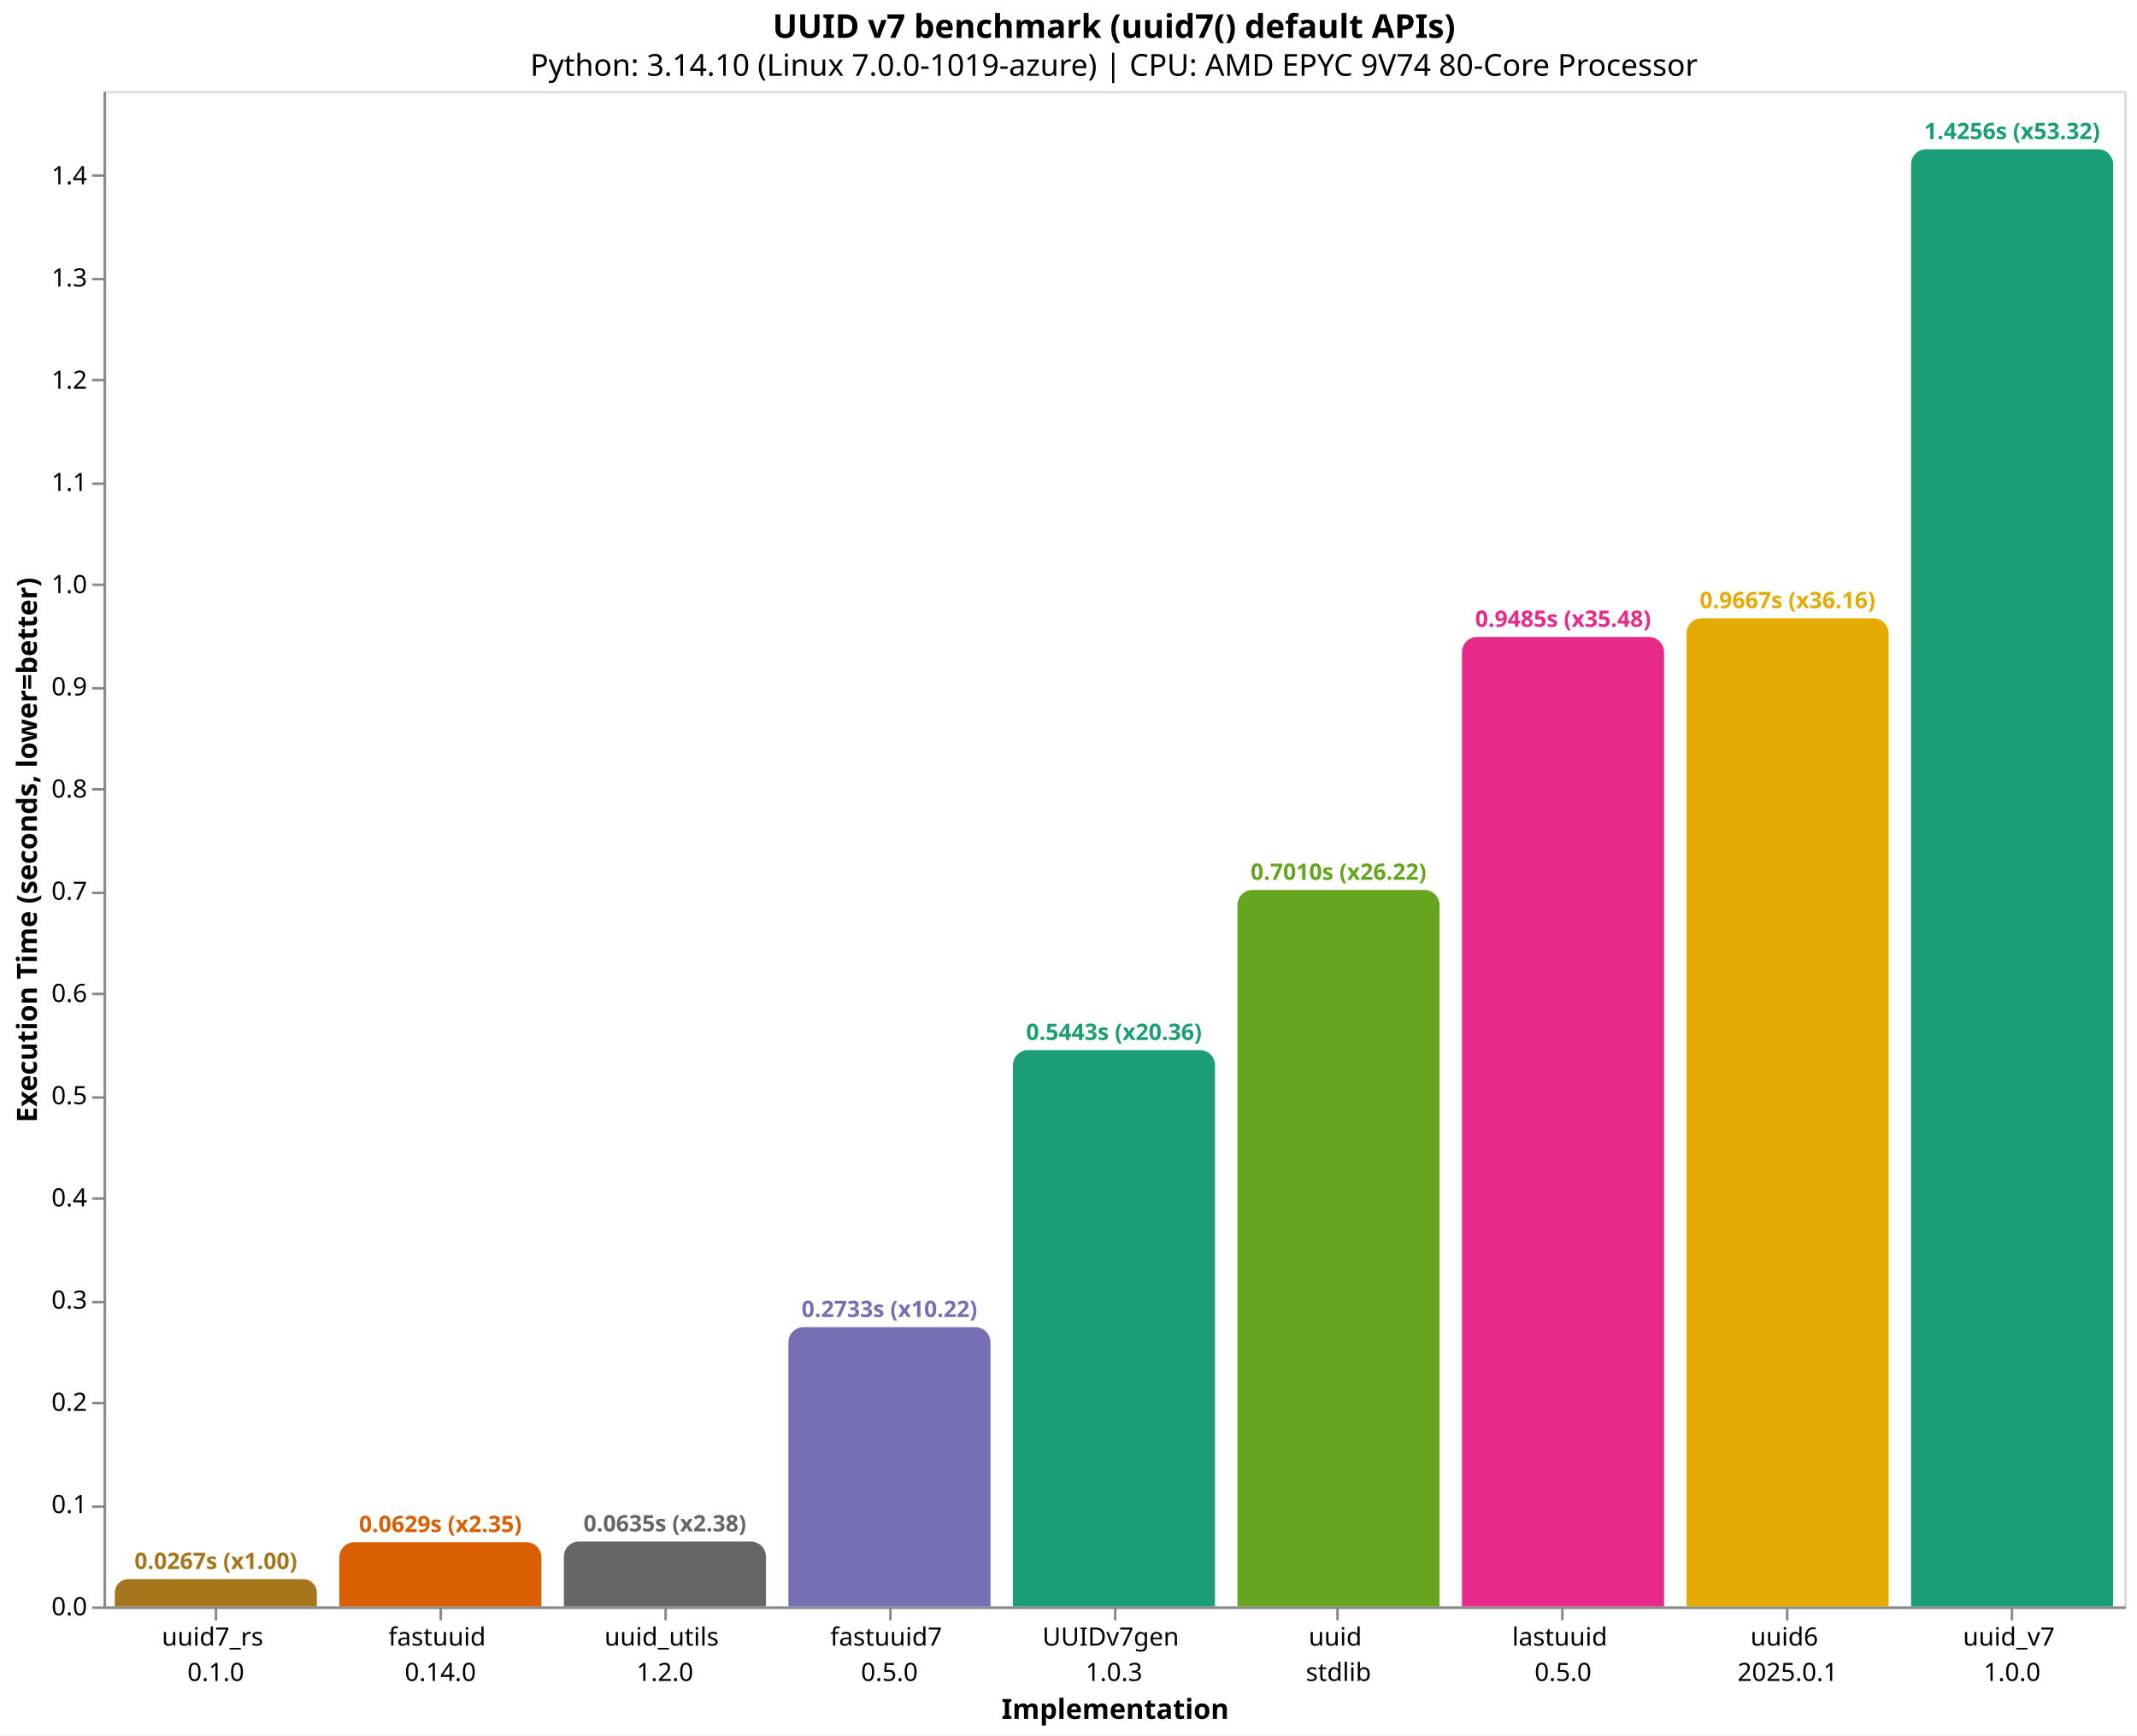
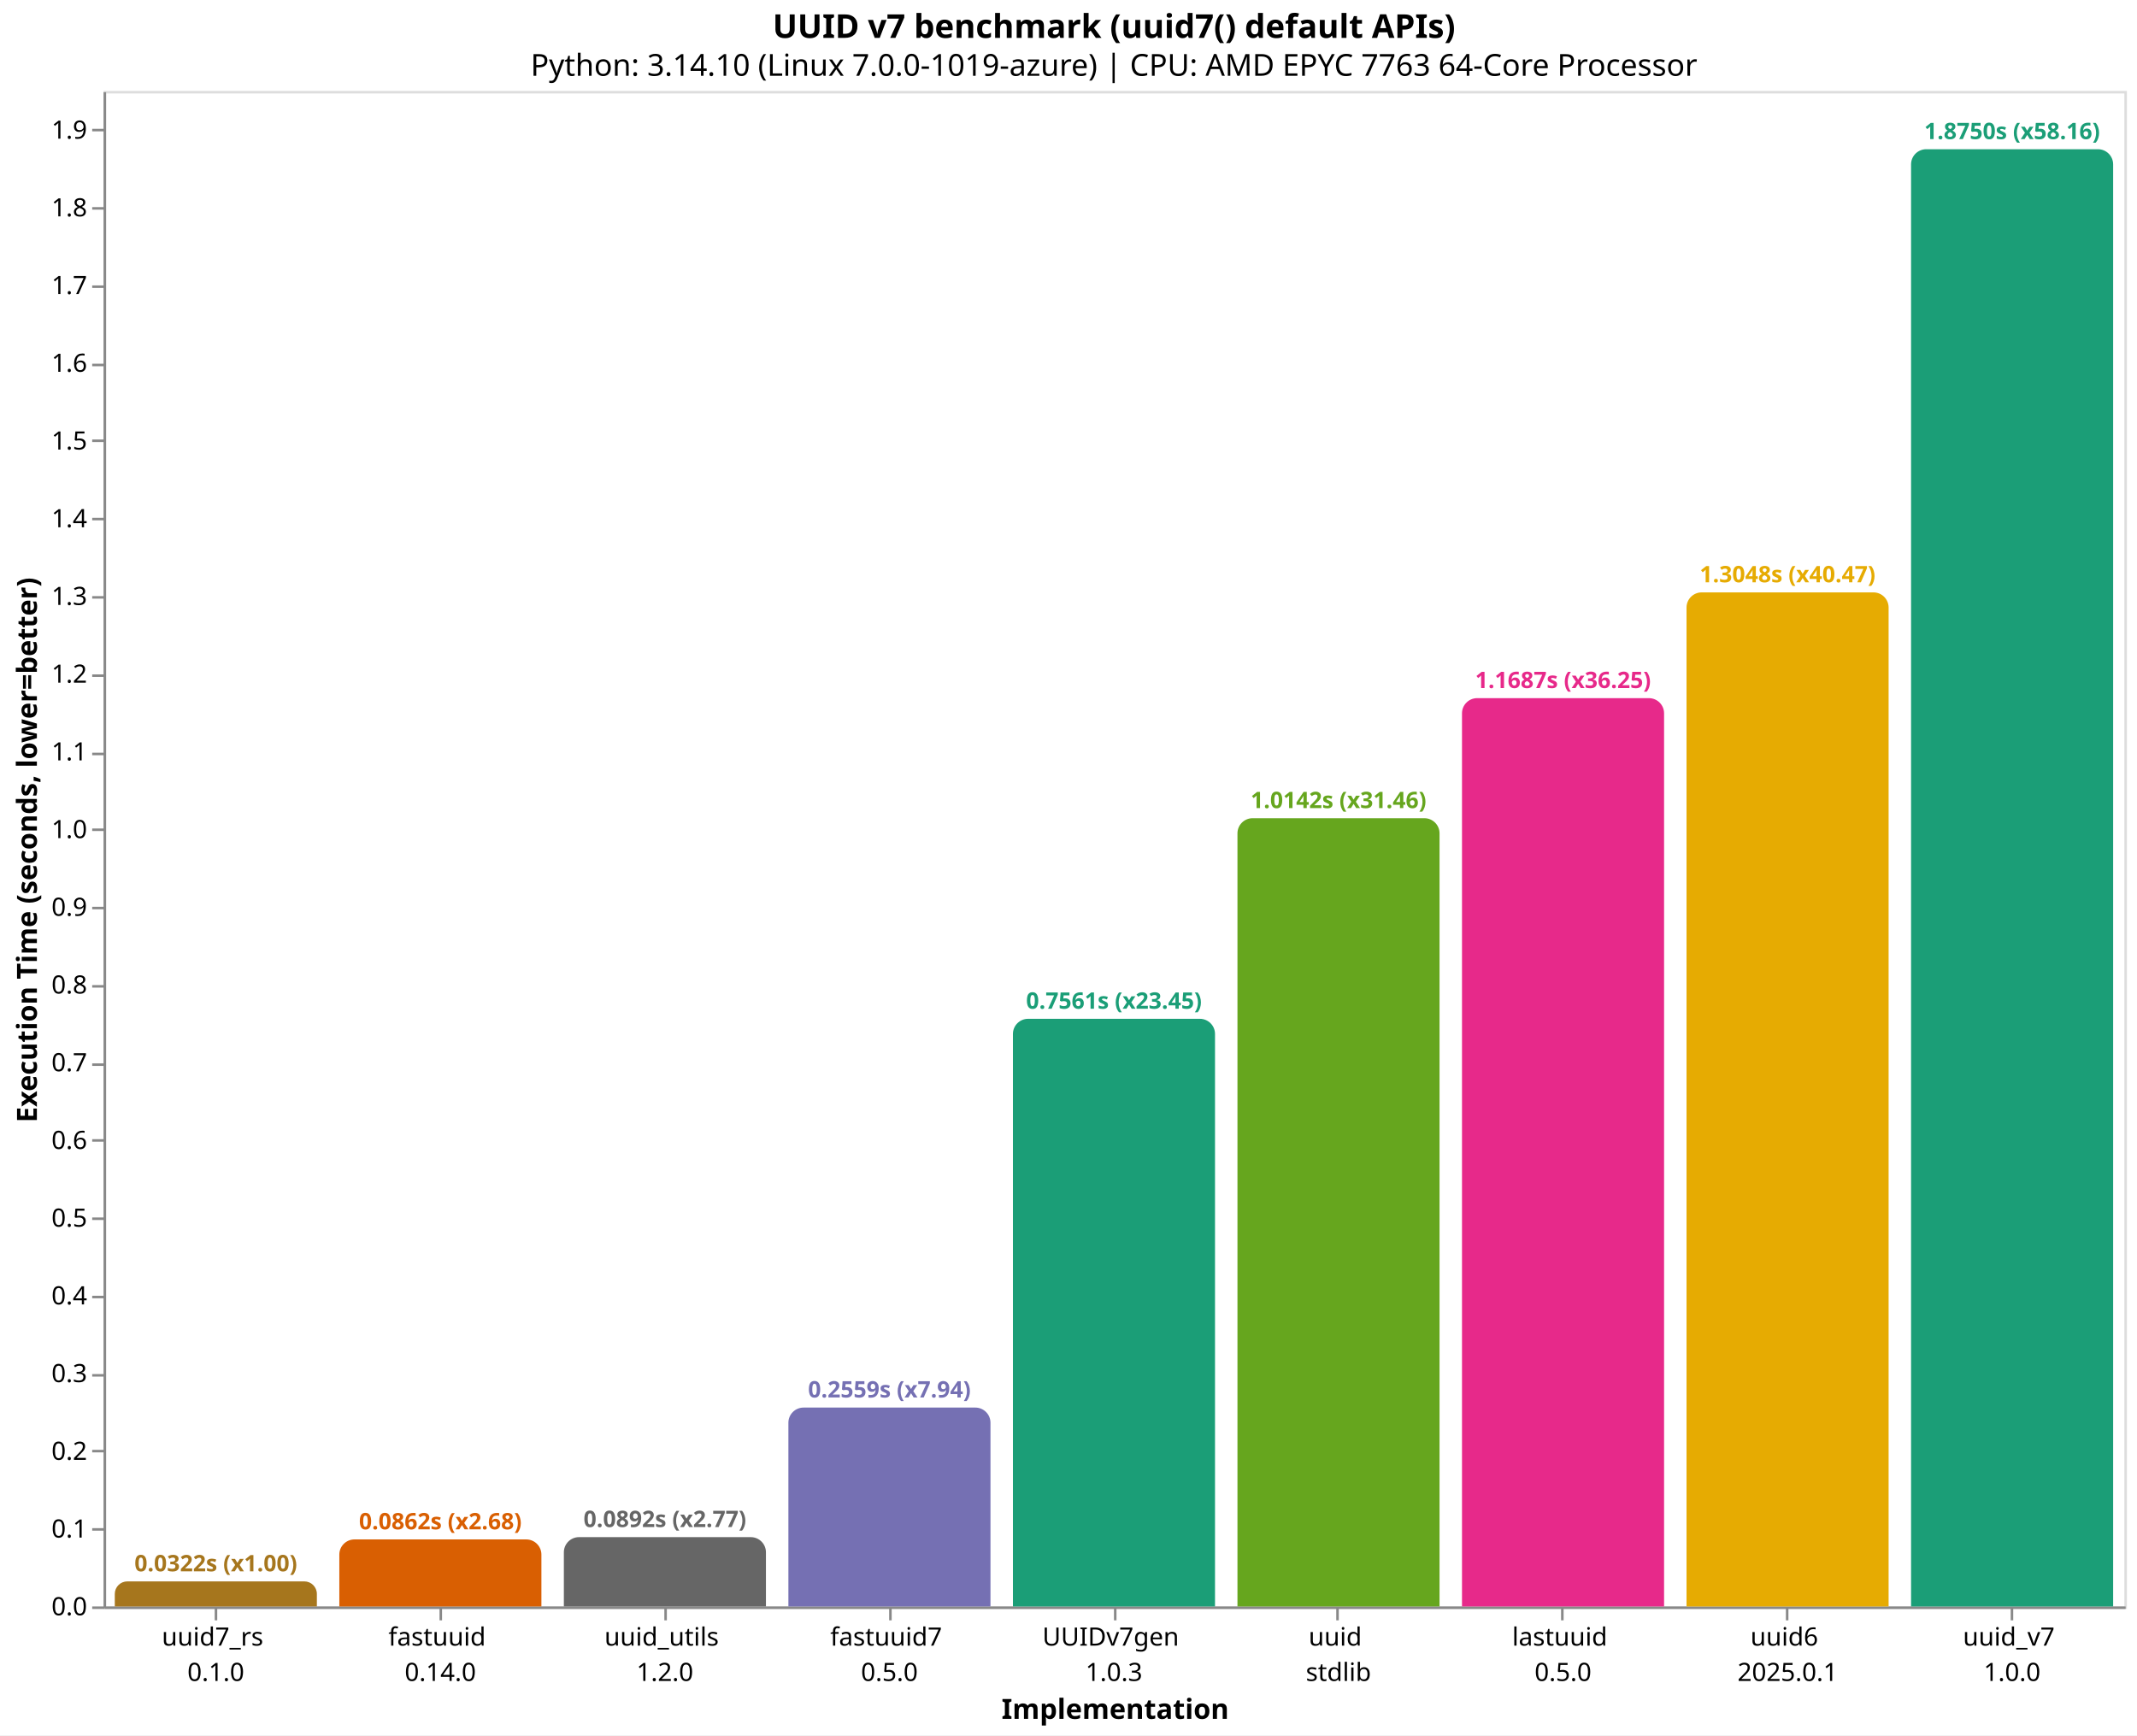
<svg xmlns="http://www.w3.org/2000/svg" version="1.1" class="marks" width="846" height="687" viewBox="0 0 846 687">
  <rect width="846" height="687" fill="white" />
  <g fill="none" stroke-miterlimit="10" transform="translate(41,36)">
    <g class="mark-group role-frame root" role="graphics-object" aria-roledescription="group mark container">
      <g transform="translate(0,0)">
        <path class="background" aria-hidden="true" d="M0.5,0.5h800v600h-800Z" stroke="#ddd" />
        <g>
          <g class="mark-group role-axis" role="graphics-symbol" aria-roledescription="axis" aria-label="X-axis titled 'Implementation' for a discrete scale with 9 values: uuid7_rs&#10;0.1.0, fastuuid&#10;0.14.0, uuid_utils&#10;1.2.0, fastuuid7&#10;0.5.0, UUIDv7gen&#10;1.0.3, ending with uuid_v7&#10;1.0.0">
            <g transform="translate(0.5,600.5)">
              <path class="background" aria-hidden="true" d="M0,0h0v0h0Z" pointer-events="none" />
              <g>
                <g class="mark-rule role-axis-tick" pointer-events="none">
                  <line transform="translate(44,0)" x2="0" y2="5" stroke="#888" stroke-width="1" opacity="1" />
                  <line transform="translate(133,0)" x2="0" y2="5" stroke="#888" stroke-width="1" opacity="1" />
                  <line transform="translate(222,0)" x2="0" y2="5" stroke="#888" stroke-width="1" opacity="1" />
                  <line transform="translate(311,0)" x2="0" y2="5" stroke="#888" stroke-width="1" opacity="1" />
                  <line transform="translate(400,0)" x2="0" y2="5" stroke="#888" stroke-width="1" opacity="1" />
                  <line transform="translate(488,0)" x2="0" y2="5" stroke="#888" stroke-width="1" opacity="1" />
                  <line transform="translate(577,0)" x2="0" y2="5" stroke="#888" stroke-width="1" opacity="1" />
                  <line transform="translate(666,0)" x2="0" y2="5" stroke="#888" stroke-width="1" opacity="1" />
                  <line transform="translate(755,0)" x2="0" y2="5" stroke="#888" stroke-width="1" opacity="1" />
                </g>
                <g class="mark-text role-axis-label" pointer-events="none">
                  <text text-anchor="middle" transform="translate(43.94444,15)" font-family="sans-serif" font-size="10px" fill="#000" opacity="1">
                    <tspan>uuid7_rs</tspan>
                    <tspan x="0" dy="14">0.1.0</tspan>
                  </text>
                  <text text-anchor="middle" transform="translate(132.8333,15)" font-family="sans-serif" font-size="10px" fill="#000" opacity="1">
                    <tspan>fastuuid</tspan>
                    <tspan x="0" dy="14">0.14.0</tspan>
                  </text>
                  <text text-anchor="middle" transform="translate(221.7222,15)" font-family="sans-serif" font-size="10px" fill="#000" opacity="1">
                    <tspan>uuid_utils</tspan>
                    <tspan x="0" dy="14">1.2.0</tspan>
                  </text>
                  <text text-anchor="middle" transform="translate(310.6111,15)" font-family="sans-serif" font-size="10px" fill="#000" opacity="1">
                    <tspan>fastuuid7</tspan>
                    <tspan x="0" dy="14">0.5.0</tspan>
                  </text>
                  <text text-anchor="middle" transform="translate(399.5,15)" font-family="sans-serif" font-size="10px" fill="#000" opacity="1">
                    <tspan>UUIDv7gen</tspan>
                    <tspan x="0" dy="14">1.0.3</tspan>
                  </text>
                  <text text-anchor="middle" transform="translate(488.3889,15)" font-family="sans-serif" font-size="10px" fill="#000" opacity="1">
                    <tspan>uuid</tspan>
                    <tspan x="0" dy="14">stdlib</tspan>
                  </text>
                  <text text-anchor="middle" transform="translate(577.2778,15)" font-family="sans-serif" font-size="10px" fill="#000" opacity="1">
                    <tspan>lastuuid</tspan>
                    <tspan x="0" dy="14">0.5.0</tspan>
                  </text>
                  <text text-anchor="middle" transform="translate(666.1667,15)" font-family="sans-serif" font-size="10px" fill="#000" opacity="1">
                    <tspan>uuid6</tspan>
                    <tspan x="0" dy="14">2025.0.1</tspan>
                  </text>
                  <text text-anchor="middle" transform="translate(755.0556,15)" font-family="sans-serif" font-size="10px" fill="#000" opacity="1">
                    <tspan>uuid_v7</tspan>
                    <tspan x="0" dy="14">1.0.0</tspan>
                  </text>
                </g>
                <g class="mark-rule role-axis-domain" pointer-events="none">
                  <line transform="translate(0,0)" x2="800" y2="0" stroke="#888" stroke-width="1" opacity="1" />
                </g>
                <g class="mark-text role-axis-title" pointer-events="none">
                  <text text-anchor="middle" transform="translate(400,44)" font-family="sans-serif" font-size="11px" font-weight="bold" fill="#000" opacity="1">Implementation</text>
                </g>
              </g>
              <path class="foreground" aria-hidden="true" d="" pointer-events="none" display="none" />
            </g>
          </g>
-           <g class="mark-group role-axis" role="graphics-symbol" aria-roledescription="axis" aria-label="Y-axis titled 'Execution Time (seconds, lower=better)' for a linear scale with values from 0.0 to 1.5">
+           <g class="mark-group role-axis" role="graphics-symbol" aria-roledescription="axis" aria-label="Y-axis titled 'Execution Time (seconds, lower=better)' for a linear scale with values from 0.0 to 2.0">
            <g transform="translate(0.5,0.5)">
              <path class="background" aria-hidden="true" d="M0,0h0v0h0Z" pointer-events="none" />
              <g>
                <g class="mark-rule role-axis-tick" pointer-events="none">
                  <line transform="translate(0,600)" x2="-5" y2="0" stroke="#888" stroke-width="1" opacity="1" />
-                   <line transform="translate(0,560)" x2="-5" y2="0" stroke="#888" stroke-width="1" opacity="1" />
-                   <line transform="translate(0,519)" x2="-5" y2="0" stroke="#888" stroke-width="1" opacity="1" />
-                   <line transform="translate(0,479)" x2="-5" y2="0" stroke="#888" stroke-width="1" opacity="1" />
-                   <line transform="translate(0,438)" x2="-5" y2="0" stroke="#888" stroke-width="1" opacity="1" />
-                   <line transform="translate(0,398)" x2="-5" y2="0" stroke="#888" stroke-width="1" opacity="1" />
-                   <line transform="translate(0,357)" x2="-5" y2="0" stroke="#888" stroke-width="1" opacity="1" />
-                   <line transform="translate(0,317)" x2="-5" y2="0" stroke="#888" stroke-width="1" opacity="1" />
-                   <line transform="translate(0,276)" x2="-5" y2="0" stroke="#888" stroke-width="1" opacity="1" />
-                   <line transform="translate(0,236)" x2="-5" y2="0" stroke="#888" stroke-width="1" opacity="1" />
-                   <line transform="translate(0,195)" x2="-5" y2="0" stroke="#888" stroke-width="1" opacity="1" />
-                   <line transform="translate(0,155)" x2="-5" y2="0" stroke="#888" stroke-width="1" opacity="1" />
-                   <line transform="translate(0,114)" x2="-5" y2="0" stroke="#888" stroke-width="1" opacity="1" />
-                   <line transform="translate(0,74)" x2="-5" y2="0" stroke="#888" stroke-width="1" opacity="1" />
-                   <line transform="translate(0,33)" x2="-5" y2="0" stroke="#888" stroke-width="1" opacity="1" />
+                   <line transform="translate(0,569)" x2="-5" y2="0" stroke="#888" stroke-width="1" opacity="1" />
+                   <line transform="translate(0,538)" x2="-5" y2="0" stroke="#888" stroke-width="1" opacity="1" />
+                   <line transform="translate(0,508)" x2="-5" y2="0" stroke="#888" stroke-width="1" opacity="1" />
+                   <line transform="translate(0,477)" x2="-5" y2="0" stroke="#888" stroke-width="1" opacity="1" />
+                   <line transform="translate(0,446)" x2="-5" y2="0" stroke="#888" stroke-width="1" opacity="1" />
+                   <line transform="translate(0,415)" x2="-5" y2="0" stroke="#888" stroke-width="1" opacity="1" />
+                   <line transform="translate(0,385)" x2="-5" y2="0" stroke="#888" stroke-width="1" opacity="1" />
+                   <line transform="translate(0,354)" x2="-5" y2="0" stroke="#888" stroke-width="1" opacity="1" />
+                   <line transform="translate(0,323)" x2="-5" y2="0" stroke="#888" stroke-width="1" opacity="1" />
+                   <line transform="translate(0,292)" x2="-5" y2="0" stroke="#888" stroke-width="1" opacity="1" />
+                   <line transform="translate(0,262)" x2="-5" y2="0" stroke="#888" stroke-width="1" opacity="1" />
+                   <line transform="translate(0,231)" x2="-5" y2="0" stroke="#888" stroke-width="1" opacity="1" />
+                   <line transform="translate(0,200)" x2="-5" y2="0" stroke="#888" stroke-width="1" opacity="1" />
+                   <line transform="translate(0,169)" x2="-5" y2="0" stroke="#888" stroke-width="1" opacity="1" />
+                   <line transform="translate(0,138)" x2="-5" y2="0" stroke="#888" stroke-width="1" opacity="1" />
+                   <line transform="translate(0,108)" x2="-5" y2="0" stroke="#888" stroke-width="1" opacity="1" />
+                   <line transform="translate(0,77)" x2="-5" y2="0" stroke="#888" stroke-width="1" opacity="1" />
+                   <line transform="translate(0,46)" x2="-5" y2="0" stroke="#888" stroke-width="1" opacity="1" />
+                   <line transform="translate(0,15)" x2="-5" y2="0" stroke="#888" stroke-width="1" opacity="1" />
                </g>
                <g class="mark-text role-axis-label" pointer-events="none">
                  <text text-anchor="end" transform="translate(-7,603)" font-family="sans-serif" font-size="10px" fill="#000" opacity="1">0.0</text>
-                   <text text-anchor="end" transform="translate(-7,562.5325)" font-family="sans-serif" font-size="10px" fill="#000" opacity="1">0.1</text>
-                   <text text-anchor="end" transform="translate(-7,522.065)" font-family="sans-serif" font-size="10px" fill="#000" opacity="1">0.2</text>
-                   <text text-anchor="end" transform="translate(-7,481.5976)" font-family="sans-serif" font-size="10px" fill="#000" opacity="1">0.3</text>
-                   <text text-anchor="end" transform="translate(-7,441.1301)" font-family="sans-serif" font-size="10px" fill="#000" opacity="1">0.4</text>
-                   <text text-anchor="end" transform="translate(-7,400.6626)" font-family="sans-serif" font-size="10px" fill="#000" opacity="1">0.5</text>
-                   <text text-anchor="end" transform="translate(-7,360.1951)" font-family="sans-serif" font-size="10px" fill="#000" opacity="1">0.6</text>
-                   <text text-anchor="end" transform="translate(-7,319.7276)" font-family="sans-serif" font-size="10px" fill="#000" opacity="1">0.7</text>
-                   <text text-anchor="end" transform="translate(-7,279.2601)" font-family="sans-serif" font-size="10px" fill="#000" opacity="1">0.8</text>
-                   <text text-anchor="end" transform="translate(-7,238.7927)" font-family="sans-serif" font-size="10px" fill="#000" opacity="1">0.9</text>
-                   <text text-anchor="end" transform="translate(-7,198.3252)" font-family="sans-serif" font-size="10px" fill="#000" opacity="1">1.0</text>
-                   <text text-anchor="end" transform="translate(-7,157.8577)" font-family="sans-serif" font-size="10px" fill="#000" opacity="1">1.1</text>
-                   <text text-anchor="end" transform="translate(-7,117.3902)" font-family="sans-serif" font-size="10px" fill="#000" opacity="1">1.2</text>
-                   <text text-anchor="end" transform="translate(-7,76.92272)" font-family="sans-serif" font-size="10px" fill="#000" opacity="1">1.3</text>
-                   <text text-anchor="end" transform="translate(-7,36.45524)" font-family="sans-serif" font-size="10px" fill="#000" opacity="1">1.4</text>
+                   <text text-anchor="end" transform="translate(-7,572.2312)" font-family="sans-serif" font-size="10px" fill="#000" opacity="1">0.1</text>
+                   <text text-anchor="end" transform="translate(-7,541.4625)" font-family="sans-serif" font-size="10px" fill="#000" opacity="1">0.2</text>
+                   <text text-anchor="end" transform="translate(-7,510.6937)" font-family="sans-serif" font-size="10px" fill="#000" opacity="1">0.3</text>
+                   <text text-anchor="end" transform="translate(-7,479.9249)" font-family="sans-serif" font-size="10px" fill="#000" opacity="1">0.4</text>
+                   <text text-anchor="end" transform="translate(-7,449.1562)" font-family="sans-serif" font-size="10px" fill="#000" opacity="1">0.5</text>
+                   <text text-anchor="end" transform="translate(-7,418.3874)" font-family="sans-serif" font-size="10px" fill="#000" opacity="1">0.6</text>
+                   <text text-anchor="end" transform="translate(-7,387.6186)" font-family="sans-serif" font-size="10px" fill="#000" opacity="1">0.7</text>
+                   <text text-anchor="end" transform="translate(-7,356.8499)" font-family="sans-serif" font-size="10px" fill="#000" opacity="1">0.8</text>
+                   <text text-anchor="end" transform="translate(-7,326.0811)" font-family="sans-serif" font-size="10px" fill="#000" opacity="1">0.9</text>
+                   <text text-anchor="end" transform="translate(-7,295.3123)" font-family="sans-serif" font-size="10px" fill="#000" opacity="1">1.0</text>
+                   <text text-anchor="end" transform="translate(-7,264.5436)" font-family="sans-serif" font-size="10px" fill="#000" opacity="1">1.1</text>
+                   <text text-anchor="end" transform="translate(-7,233.7748)" font-family="sans-serif" font-size="10px" fill="#000" opacity="1">1.2</text>
+                   <text text-anchor="end" transform="translate(-7,203.0061)" font-family="sans-serif" font-size="10px" fill="#000" opacity="1">1.3</text>
+                   <text text-anchor="end" transform="translate(-7,172.2373)" font-family="sans-serif" font-size="10px" fill="#000" opacity="1">1.4</text>
+                   <text text-anchor="end" transform="translate(-7,141.4685)" font-family="sans-serif" font-size="10px" fill="#000" opacity="1">1.5</text>
+                   <text text-anchor="end" transform="translate(-7,110.6998)" font-family="sans-serif" font-size="10px" fill="#000" opacity="1">1.6</text>
+                   <text text-anchor="end" transform="translate(-7,79.93099)" font-family="sans-serif" font-size="10px" fill="#000" opacity="1">1.7</text>
+                   <text text-anchor="end" transform="translate(-7,49.16223)" font-family="sans-serif" font-size="10px" fill="#000" opacity="1">1.8</text>
+                   <text text-anchor="end" transform="translate(-7,18.39346)" font-family="sans-serif" font-size="10px" fill="#000" opacity="1">1.9</text>
                </g>
                <g class="mark-rule role-axis-domain" pointer-events="none">
                  <line transform="translate(0,600)" x2="0" y2="-600" stroke="#888" stroke-width="1" opacity="1" />
                </g>
                <g class="mark-text role-axis-title" pointer-events="none">
                  <text text-anchor="middle" transform="translate(-24.90137,300) rotate(-90) translate(0,-2)" font-family="sans-serif" font-size="11px" font-weight="bold" fill="#000" opacity="1">Execution Time (seconds, lower=better)</text>
                </g>
              </g>
              <path class="foreground" aria-hidden="true" d="" pointer-events="none" display="none" />
            </g>
          </g>
          <g class="mark-group role-scope" role="graphics-object" aria-roledescription="group mark container">
-             <g transform="translate(4.444444,589.1808)">
-               <path class="background" aria-hidden="true" d="M5.41,0L74.59,0C77.576,0,80,2.424,80,5.41L80,10.819C80,10.819,80,10.819,80,10.819L0,10.819C0,10.819,0,10.819,0,10.819L0,5.41C0,2.424,2.424,0,5.41,0Z" />
+             <g transform="translate(4.444444,590.0809)">
+               <path class="background" aria-hidden="true" d="M4.96,0L75.04,0C77.778,0,80,2.222,80,4.96L80,9.919C80,9.919,80,9.919,80,9.919L0,9.919C0,9.919,0,9.919,0,9.919L0,4.96C0,2.222,2.222,0,4.96,0Z" />
              <g clip-path="url(#clip1)">
                <g class="mark-group role-scope" role="graphics-object" aria-roledescription="group mark container">
-                   <g transform="translate(0,-589.1808)">
-                     <path class="background" aria-hidden="true" d="M0,0h80v0h-80Z" />
-                     <g>
-                       <g class="mark-rect role-mark layer_0_marks" role="graphics-object" aria-roledescription="rect mark container">
-                         <path aria-label="Implementation: uuid7_rs&#10;0.1.0; Execution Time (seconds, lower=better): 0.026735568; implementation: uuid7_rs; Execution Time (s): 0.0267; Slowdown: 1.00" role="graphics-symbol" aria-roledescription="bar" d="M0,589.181h80v10.819h-80Z" fill="#a6761d" />
-                       </g>
-                     </g>
-                     <path class="foreground" aria-hidden="true" d="" display="none" />
-                   </g>
-                 </g>
-               </g>
-               <path class="foreground" aria-hidden="true" d="" display="none" />
-             </g>
-             <g transform="translate(93.33333,574.559)">
-               <path class="background" aria-hidden="true" d="M6,0L74,0C77.311,0,80,2.689,80,6L80,25.441C80,25.441,80,25.441,80,25.441L0,25.441C0,25.441,0,25.441,0,25.441L0,6C0,2.689,2.689,0,6,0Z" />
+                   <g transform="translate(0,-590.0809)">
+                     <path class="background" aria-hidden="true" d="M0,0h80v0h-80Z" />
+                     <g>
+                       <g class="mark-rect role-mark layer_0_marks" role="graphics-object" aria-roledescription="rect mark container">
+                         <path aria-label="Implementation: uuid7_rs&#10;0.1.0; Execution Time (seconds, lower=better): 0.032237477; implementation: uuid7_rs; Execution Time (s): 0.0322; Slowdown: 1.00" role="graphics-symbol" aria-roledescription="bar" d="M0,590.081h80v9.919h-80Z" fill="#a6761d" />
+                       </g>
+                     </g>
+                     <path class="foreground" aria-hidden="true" d="" display="none" />
+                   </g>
+                 </g>
+               </g>
+               <path class="foreground" aria-hidden="true" d="" display="none" />
+             </g>
+             <g transform="translate(93.33333,573.4648)">
+               <path class="background" aria-hidden="true" d="M6,0L74,0C77.311,0,80,2.689,80,6L80,26.535C80,26.535,80,26.535,80,26.535L0,26.535C0,26.535,0,26.535,0,26.535L0,6C0,2.689,2.689,0,6,0Z" />
              <g clip-path="url(#clip2)">
                <g class="mark-group role-scope" role="graphics-object" aria-roledescription="group mark container">
-                   <g transform="translate(0,-574.559)">
-                     <path class="background" aria-hidden="true" d="M0,0h80v0h-80Z" />
-                     <g>
-                       <g class="mark-rect role-mark layer_0_marks" role="graphics-object" aria-roledescription="rect mark container">
-                         <path aria-label="Implementation: fastuuid&#10;0.14.0; Execution Time (seconds, lower=better): 0.062867734; implementation: fastuuid; Execution Time (s): 0.0629; Slowdown: 2.35" role="graphics-symbol" aria-roledescription="bar" d="M0,574.559h80v25.441h-80Z" fill="#d95f02" />
-                       </g>
-                     </g>
-                     <path class="foreground" aria-hidden="true" d="" display="none" />
-                   </g>
-                 </g>
-               </g>
-               <path class="foreground" aria-hidden="true" d="" display="none" />
-             </g>
-             <g transform="translate(182.2222,574.2885)">
-               <path class="background" aria-hidden="true" d="M6,0L74,0C77.311,0,80,2.689,80,6L80,25.711C80,25.711,80,25.711,80,25.711L0,25.711C0,25.711,0,25.711,0,25.711L0,6C0,2.689,2.689,0,6,0Z" />
+                   <g transform="translate(0,-573.4648)">
+                     <path class="background" aria-hidden="true" d="M0,0h80v0h-80Z" />
+                     <g>
+                       <g class="mark-rect role-mark layer_0_marks" role="graphics-object" aria-roledescription="rect mark container">
+                         <path aria-label="Implementation: fastuuid&#10;0.14.0; Execution Time (seconds, lower=better): 0.086240684; implementation: fastuuid; Execution Time (s): 0.0862; Slowdown: 2.68" role="graphics-symbol" aria-roledescription="bar" d="M0,573.465h80v26.535h-80Z" fill="#d95f02" />
+                       </g>
+                     </g>
+                     <path class="foreground" aria-hidden="true" d="" display="none" />
+                   </g>
+                 </g>
+               </g>
+               <path class="foreground" aria-hidden="true" d="" display="none" />
+             </g>
+             <g transform="translate(182.2222,572.5578)">
+               <path class="background" aria-hidden="true" d="M6,0L74,0C77.311,0,80,2.689,80,6L80,27.442C80,27.442,80,27.442,80,27.442L0,27.442C0,27.442,0,27.442,0,27.442L0,6C0,2.689,2.689,0,6,0Z" />
              <g clip-path="url(#clip3)">
                <g class="mark-group role-scope" role="graphics-object" aria-roledescription="group mark container">
-                   <g transform="translate(0,-574.2885)">
-                     <path class="background" aria-hidden="true" d="M0,0h80v0h-80Z" />
-                     <g>
-                       <g class="mark-rect role-mark layer_0_marks" role="graphics-object" aria-roledescription="rect mark container">
-                         <path aria-label="Implementation: uuid_utils&#10;1.2.0; Execution Time (seconds, lower=better): 0.063536163; implementation: uuid_utils; Execution Time (s): 0.0635; Slowdown: 2.38" role="graphics-symbol" aria-roledescription="bar" d="M0,574.289h80v25.711h-80Z" fill="#666666" />
-                       </g>
-                     </g>
-                     <path class="foreground" aria-hidden="true" d="" display="none" />
-                   </g>
-                 </g>
-               </g>
-               <path class="foreground" aria-hidden="true" d="" display="none" />
-             </g>
-             <g transform="translate(271.1111,489.4175)">
-               <path class="background" aria-hidden="true" d="M6,0L74,0C77.311,0,80,2.689,80,6L80,110.583C80,110.583,80,110.583,80,110.583L0,110.583C0,110.583,0,110.583,0,110.583L0,6C0,2.689,2.689,0,6,0Z" />
+                   <g transform="translate(0,-572.5578)">
+                     <path class="background" aria-hidden="true" d="M0,0h80v0h-80Z" />
+                     <g>
+                       <g class="mark-rect role-mark layer_0_marks" role="graphics-object" aria-roledescription="rect mark container">
+                         <path aria-label="Implementation: uuid_utils&#10;1.2.0; Execution Time (seconds, lower=better): 0.089188424; implementation: uuid_utils; Execution Time (s): 0.0892; Slowdown: 2.77" role="graphics-symbol" aria-roledescription="bar" d="M0,572.558h80v27.442h-80Z" fill="#666666" />
+                       </g>
+                     </g>
+                     <path class="foreground" aria-hidden="true" d="" display="none" />
+                   </g>
+                 </g>
+               </g>
+               <path class="foreground" aria-hidden="true" d="" display="none" />
+             </g>
+             <g transform="translate(271.1111,521.2627)">
+               <path class="background" aria-hidden="true" d="M6,0L74,0C77.311,0,80,2.689,80,6L80,78.737C80,78.737,80,78.737,80,78.737L0,78.737C0,78.737,0,78.737,0,78.737L0,6C0,2.689,2.689,0,6,0Z" />
              <g clip-path="url(#clip4)">
                <g class="mark-group role-scope" role="graphics-object" aria-roledescription="group mark container">
-                   <g transform="translate(0,-489.4175)">
-                     <path class="background" aria-hidden="true" d="M0,0h80v0h-80Z" />
-                     <g>
-                       <g class="mark-rect role-mark layer_0_marks" role="graphics-object" aria-roledescription="rect mark container">
-                         <path aria-label="Implementation: fastuuid7&#10;0.5.0; Execution Time (seconds, lower=better): 0.273262652; implementation: fastuuid7; Execution Time (s): 0.2733; Slowdown: 10.22" role="graphics-symbol" aria-roledescription="bar" d="M0,489.417h80v110.583h-80Z" fill="#7570b3" />
-                       </g>
-                     </g>
-                     <path class="foreground" aria-hidden="true" d="" display="none" />
-                   </g>
-                 </g>
-               </g>
-               <path class="foreground" aria-hidden="true" d="" display="none" />
-             </g>
-             <g transform="translate(360,379.733)">
-               <path class="background" aria-hidden="true" d="M6,0L74,0C77.311,0,80,2.689,80,6L80,220.267C80,220.267,80,220.267,80,220.267L0,220.267C0,220.267,0,220.267,0,220.267L0,6C0,2.689,2.689,0,6,0Z" />
+                   <g transform="translate(0,-521.2627)">
+                     <path class="background" aria-hidden="true" d="M0,0h80v0h-80Z" />
+                     <g>
+                       <g class="mark-rect role-mark layer_0_marks" role="graphics-object" aria-roledescription="rect mark container">
+                         <path aria-label="Implementation: fastuuid7&#10;0.5.0; Execution Time (seconds, lower=better): 0.255900079; implementation: fastuuid7; Execution Time (s): 0.2559; Slowdown: 7.94" role="graphics-symbol" aria-roledescription="bar" d="M0,521.263h80v78.737h-80Z" fill="#7570b3" />
+                       </g>
+                     </g>
+                     <path class="foreground" aria-hidden="true" d="" display="none" />
+                   </g>
+                 </g>
+               </g>
+               <path class="foreground" aria-hidden="true" d="" display="none" />
+             </g>
+             <g transform="translate(360,367.3513)">
+               <path class="background" aria-hidden="true" d="M6,0L74,0C77.311,0,80,2.689,80,6L80,232.649C80,232.649,80,232.649,80,232.649L0,232.649C0,232.649,0,232.649,0,232.649L0,6C0,2.689,2.689,0,6,0Z" />
              <g clip-path="url(#clip5)">
                <g class="mark-group role-scope" role="graphics-object" aria-roledescription="group mark container">
-                   <g transform="translate(0,-379.733)">
-                     <path class="background" aria-hidden="true" d="M0,0h80v0h-80Z" />
-                     <g>
-                       <g class="mark-rect role-mark layer_0_marks" role="graphics-object" aria-roledescription="rect mark container">
-                         <path aria-label="Implementation: UUIDv7gen&#10;1.0.3; Execution Time (seconds, lower=better): 0.544306078; implementation: UUIDv7gen; Execution Time (s): 0.5443; Slowdown: 20.36" role="graphics-symbol" aria-roledescription="bar" d="M0,379.733h80v220.267h-80Z" fill="#1b9e77" />
-                       </g>
-                     </g>
-                     <path class="foreground" aria-hidden="true" d="" display="none" />
-                   </g>
-                 </g>
-               </g>
-               <path class="foreground" aria-hidden="true" d="" display="none" />
-             </g>
-             <g transform="translate(448.8889,316.3341)">
-               <path class="background" aria-hidden="true" d="M6,0L74,0C77.311,0,80,2.689,80,6L80,283.666C80,283.666,80,283.666,80,283.666L0,283.666C0,283.666,0,283.666,0,283.666L0,6C0,2.689,2.689,0,6,0Z" />
+                   <g transform="translate(0,-367.3513)">
+                     <path class="background" aria-hidden="true" d="M0,0h80v0h-80Z" />
+                     <g>
+                       <g class="mark-rect role-mark layer_0_marks" role="graphics-object" aria-roledescription="rect mark container">
+                         <path aria-label="Implementation: UUIDv7gen&#10;1.0.3; Execution Time (seconds, lower=better): 0.756119579; implementation: UUIDv7gen; Execution Time (s): 0.7561; Slowdown: 23.45" role="graphics-symbol" aria-roledescription="bar" d="M0,367.351h80v232.649h-80Z" fill="#1b9e77" />
+                       </g>
+                     </g>
+                     <path class="foreground" aria-hidden="true" d="" display="none" />
+                   </g>
+                 </g>
+               </g>
+               <path class="foreground" aria-hidden="true" d="" display="none" />
+             </g>
+             <g transform="translate(448.8889,287.9315)">
+               <path class="background" aria-hidden="true" d="M6,0L74,0C77.311,0,80,2.689,80,6L80,312.069C80,312.069,80,312.069,80,312.069L0,312.069C0,312.069,0,312.069,0,312.069L0,6C0,2.689,2.689,0,6,0Z" />
              <g clip-path="url(#clip6)">
                <g class="mark-group role-scope" role="graphics-object" aria-roledescription="group mark container">
-                   <g transform="translate(0,-316.3341)">
-                     <path class="background" aria-hidden="true" d="M0,0h80v0h-80Z" />
-                     <g>
-                       <g class="mark-rect role-mark layer_0_marks" role="graphics-object" aria-roledescription="rect mark container">
-                         <path aria-label="Implementation: uuid&#10;stdlib; Execution Time (seconds, lower=better): 0.700972433; implementation: uuid; Execution Time (s): 0.7010; Slowdown: 26.22" role="graphics-symbol" aria-roledescription="bar" d="M0,316.334h80v283.666h-80Z" fill="#66a61e" />
-                       </g>
-                     </g>
-                     <path class="foreground" aria-hidden="true" d="" display="none" />
-                   </g>
-                 </g>
-               </g>
-               <path class="foreground" aria-hidden="true" d="" display="none" />
-             </g>
-             <g transform="translate(537.7778,216.1684)">
-               <path class="background" aria-hidden="true" d="M6,0L74,0C77.311,0,80,2.689,80,6L80,383.832C80,383.832,80,383.832,80,383.832L0,383.832C0,383.832,0,383.832,0,383.832L0,6C0,2.689,2.689,0,6,0Z" />
+                   <g transform="translate(0,-287.9315)">
+                     <path class="background" aria-hidden="true" d="M0,0h80v0h-80Z" />
+                     <g>
+                       <g class="mark-rect role-mark layer_0_marks" role="graphics-object" aria-roledescription="rect mark container">
+                         <path aria-label="Implementation: uuid&#10;stdlib; Execution Time (seconds, lower=better): 1.014238127; implementation: uuid; Execution Time (s): 1.0142; Slowdown: 31.46" role="graphics-symbol" aria-roledescription="bar" d="M0,287.931h80v312.069h-80Z" fill="#66a61e" />
+                       </g>
+                     </g>
+                     <path class="foreground" aria-hidden="true" d="" display="none" />
+                   </g>
+                 </g>
+               </g>
+               <path class="foreground" aria-hidden="true" d="" display="none" />
+             </g>
+             <g transform="translate(537.7778,240.4008)">
+               <path class="background" aria-hidden="true" d="M6,0L74,0C77.311,0,80,2.689,80,6L80,359.599C80,359.599,80,359.599,80,359.599L0,359.599C0,359.599,0,359.599,0,359.599L0,6C0,2.689,2.689,0,6,0Z" />
              <g clip-path="url(#clip7)">
                <g class="mark-group role-scope" role="graphics-object" aria-roledescription="group mark container">
-                   <g transform="translate(0,-216.1684)">
-                     <path class="background" aria-hidden="true" d="M0,0h80v0h-80Z" />
-                     <g>
-                       <g class="mark-rect role-mark layer_0_marks" role="graphics-object" aria-roledescription="rect mark container">
-                         <path aria-label="Implementation: lastuuid&#10;0.5.0; Execution Time (seconds, lower=better): 0.948493873; implementation: lastuuid; Execution Time (s): 0.9485; Slowdown: 35.48" role="graphics-symbol" aria-roledescription="bar" d="M0,216.168h80v383.832h-80Z" fill="#e7298a" />
-                       </g>
-                     </g>
-                     <path class="foreground" aria-hidden="true" d="" display="none" />
-                   </g>
-                 </g>
-               </g>
-               <path class="foreground" aria-hidden="true" d="" display="none" />
-             </g>
-             <g transform="translate(626.6667,208.7864)">
-               <path class="background" aria-hidden="true" d="M6,0L74,0C77.311,0,80,2.689,80,6L80,391.214C80,391.214,80,391.214,80,391.214L0,391.214C0,391.214,0,391.214,0,391.214L0,6C0,2.689,2.689,0,6,0Z" />
+                   <g transform="translate(0,-240.4008)">
+                     <path class="background" aria-hidden="true" d="M0,0h80v0h-80Z" />
+                     <g>
+                       <g class="mark-rect role-mark layer_0_marks" role="graphics-object" aria-roledescription="rect mark container">
+                         <path aria-label="Implementation: lastuuid&#10;0.5.0; Execution Time (seconds, lower=better): 1.168715034; implementation: lastuuid; Execution Time (s): 1.1687; Slowdown: 36.25" role="graphics-symbol" aria-roledescription="bar" d="M0,240.401h80v359.599h-80Z" fill="#e7298a" />
+                       </g>
+                     </g>
+                     <path class="foreground" aria-hidden="true" d="" display="none" />
+                   </g>
+                 </g>
+               </g>
+               <path class="foreground" aria-hidden="true" d="" display="none" />
+             </g>
+             <g transform="translate(626.6667,198.5298)">
+               <path class="background" aria-hidden="true" d="M6,0L74,0C77.311,0,80,2.689,80,6L80,401.47C80,401.47,80,401.47,80,401.47L0,401.47C0,401.47,0,401.47,0,401.47L0,6C0,2.689,2.689,0,6,0Z" />
              <g clip-path="url(#clip8)">
                <g class="mark-group role-scope" role="graphics-object" aria-roledescription="group mark container">
-                   <g transform="translate(0,-208.7864)">
-                     <path class="background" aria-hidden="true" d="M0,0h80v0h-80Z" />
-                     <g>
-                       <g class="mark-rect role-mark layer_0_marks" role="graphics-object" aria-roledescription="rect mark container">
-                         <path aria-label="Implementation: uuid6&#10;2025.0.1; Execution Time (seconds, lower=better): 0.966735674; implementation: uuid6; Execution Time (s): 0.9667; Slowdown: 36.16" role="graphics-symbol" aria-roledescription="bar" d="M0,208.786h80v391.214h-80Z" fill="#e6ab02" />
+                   <g transform="translate(0,-198.5298)">
+                     <path class="background" aria-hidden="true" d="M0,0h80v0h-80Z" />
+                     <g>
+                       <g class="mark-rect role-mark layer_0_marks" role="graphics-object" aria-roledescription="rect mark container">
+                         <path aria-label="Implementation: uuid6&#10;2025.0.1; Execution Time (seconds, lower=better): 1.304797984; implementation: uuid6; Execution Time (s): 1.3048; Slowdown: 40.47" role="graphics-symbol" aria-roledescription="bar" d="M0,198.53h80v401.47h-80Z" fill="#e6ab02" />
                      </g>
                    </g>
                    <path class="foreground" aria-hidden="true" d="" display="none" />
                  </g>
                </g>
              </g>
              <path class="foreground" aria-hidden="true" d="" display="none" />
            </g>
            <g transform="translate(715.5556,23.07692)">
              <path class="background" aria-hidden="true" d="M6,0L74,0C77.311,0,80,2.689,80,6L80,576.923C80,576.923,80,576.923,80,576.923L0,576.923C0,576.923,0,576.923,0,576.923L0,6C0,2.689,2.689,0,6,0Z" />
              <g clip-path="url(#clip9)">
                <g class="mark-group role-scope" role="graphics-object" aria-roledescription="group mark container">
                  <g transform="translate(0,-23.07692)">
                    <path class="background" aria-hidden="true" d="M0,0h80v0h-80Z" />
                    <g>
                      <g class="mark-rect role-mark layer_0_marks" role="graphics-object" aria-roledescription="rect mark container">
-                         <path aria-label="Implementation: uuid_v7&#10;1.0.0; Execution Time (seconds, lower=better): 1.425646062; implementation: uuid_v7; Execution Time (s): 1.4256; Slowdown: 53.32" role="graphics-symbol" aria-roledescription="bar" d="M0,23.077h80v576.923h-80Z" fill="#1b9e77" />
+                         <path aria-label="Implementation: uuid_v7&#10;1.0.0; Execution Time (seconds, lower=better): 1.875028378; implementation: uuid_v7; Execution Time (s): 1.8750; Slowdown: 58.16" role="graphics-symbol" aria-roledescription="bar" d="M0,23.077h80v576.923h-80Z" fill="#1b9e77" />
                      </g>
                    </g>
                    <path class="foreground" aria-hidden="true" d="" display="none" />
                  </g>
                </g>
              </g>
              <path class="foreground" aria-hidden="true" d="" display="none" />
            </g>
          </g>
          <g class="mark-text role-mark layer_1_marks" role="graphics-object" aria-roledescription="text mark container">
-             <text aria-label="Implementation: uuid7_rs&#10;0.1.0; Execution Time (seconds, lower=better): 0.026735568; implementation: uuid7_rs; label: 0.0267s (x1.00); Execution Time (s): 0.0267; Slowdown: 1.00" role="graphics-symbol" aria-roledescription="text mark" text-anchor="middle" transform="translate(44.44444,585.1808)" font-family="sans-serif" font-size="9px" font-weight="bold" fill="#a6761d">0.0267s (x1.00)</text>
-             <text aria-label="Implementation: fastuuid&#10;0.14.0; Execution Time (seconds, lower=better): 0.062867734; implementation: fastuuid; label: 0.0629s (x2.35); Execution Time (s): 0.0629; Slowdown: 2.35" role="graphics-symbol" aria-roledescription="text mark" text-anchor="middle" transform="translate(133.3333,570.559)" font-family="sans-serif" font-size="9px" font-weight="bold" fill="#d95f02">0.0629s (x2.35)</text>
-             <text aria-label="Implementation: uuid_utils&#10;1.2.0; Execution Time (seconds, lower=better): 0.063536163; implementation: uuid_utils; label: 0.0635s (x2.38); Execution Time (s): 0.0635; Slowdown: 2.38" role="graphics-symbol" aria-roledescription="text mark" text-anchor="middle" transform="translate(222.2222,570.2885)" font-family="sans-serif" font-size="9px" font-weight="bold" fill="#666666">0.0635s (x2.38)</text>
-             <text aria-label="Implementation: fastuuid7&#10;0.5.0; Execution Time (seconds, lower=better): 0.273262652; implementation: fastuuid7; label: 0.2733s (x10.22); Execution Time (s): 0.2733; Slowdown: 10.22" role="graphics-symbol" aria-roledescription="text mark" text-anchor="middle" transform="translate(311.1111,485.4175)" font-family="sans-serif" font-size="9px" font-weight="bold" fill="#7570b3">0.2733s (x10.22)</text>
-             <text aria-label="Implementation: UUIDv7gen&#10;1.0.3; Execution Time (seconds, lower=better): 0.544306078; implementation: UUIDv7gen; label: 0.5443s (x20.36); Execution Time (s): 0.5443; Slowdown: 20.36" role="graphics-symbol" aria-roledescription="text mark" text-anchor="middle" transform="translate(400,375.733)" font-family="sans-serif" font-size="9px" font-weight="bold" fill="#1b9e77">0.5443s (x20.36)</text>
-             <text aria-label="Implementation: uuid&#10;stdlib; Execution Time (seconds, lower=better): 0.700972433; implementation: uuid; label: 0.7010s (x26.22); Execution Time (s): 0.7010; Slowdown: 26.22" role="graphics-symbol" aria-roledescription="text mark" text-anchor="middle" transform="translate(488.8889,312.3341)" font-family="sans-serif" font-size="9px" font-weight="bold" fill="#66a61e">0.7010s (x26.22)</text>
-             <text aria-label="Implementation: lastuuid&#10;0.5.0; Execution Time (seconds, lower=better): 0.948493873; implementation: lastuuid; label: 0.9485s (x35.48); Execution Time (s): 0.9485; Slowdown: 35.48" role="graphics-symbol" aria-roledescription="text mark" text-anchor="middle" transform="translate(577.7778,212.1684)" font-family="sans-serif" font-size="9px" font-weight="bold" fill="#e7298a">0.9485s (x35.48)</text>
-             <text aria-label="Implementation: uuid6&#10;2025.0.1; Execution Time (seconds, lower=better): 0.966735674; implementation: uuid6; label: 0.9667s (x36.16); Execution Time (s): 0.9667; Slowdown: 36.16" role="graphics-symbol" aria-roledescription="text mark" text-anchor="middle" transform="translate(666.6667,204.7864)" font-family="sans-serif" font-size="9px" font-weight="bold" fill="#e6ab02">0.9667s (x36.16)</text>
-             <text aria-label="Implementation: uuid_v7&#10;1.0.0; Execution Time (seconds, lower=better): 1.425646062; implementation: uuid_v7; label: 1.4256s (x53.32); Execution Time (s): 1.4256; Slowdown: 53.32" role="graphics-symbol" aria-roledescription="text mark" text-anchor="middle" transform="translate(755.5556,19.07692)" font-family="sans-serif" font-size="9px" font-weight="bold" fill="#1b9e77">1.4256s (x53.32)</text>
+             <text aria-label="Implementation: uuid7_rs&#10;0.1.0; Execution Time (seconds, lower=better): 0.032237477; implementation: uuid7_rs; label: 0.0322s (x1.00); Execution Time (s): 0.0322; Slowdown: 1.00" role="graphics-symbol" aria-roledescription="text mark" text-anchor="middle" transform="translate(44.44444,586.0809)" font-family="sans-serif" font-size="9px" font-weight="bold" fill="#a6761d">0.0322s (x1.00)</text>
+             <text aria-label="Implementation: fastuuid&#10;0.14.0; Execution Time (seconds, lower=better): 0.086240684; implementation: fastuuid; label: 0.0862s (x2.68); Execution Time (s): 0.0862; Slowdown: 2.68" role="graphics-symbol" aria-roledescription="text mark" text-anchor="middle" transform="translate(133.3333,569.4648)" font-family="sans-serif" font-size="9px" font-weight="bold" fill="#d95f02">0.0862s (x2.68)</text>
+             <text aria-label="Implementation: uuid_utils&#10;1.2.0; Execution Time (seconds, lower=better): 0.089188424; implementation: uuid_utils; label: 0.0892s (x2.77); Execution Time (s): 0.0892; Slowdown: 2.77" role="graphics-symbol" aria-roledescription="text mark" text-anchor="middle" transform="translate(222.2222,568.5578)" font-family="sans-serif" font-size="9px" font-weight="bold" fill="#666666">0.0892s (x2.77)</text>
+             <text aria-label="Implementation: fastuuid7&#10;0.5.0; Execution Time (seconds, lower=better): 0.255900079; implementation: fastuuid7; label: 0.2559s (x7.94); Execution Time (s): 0.2559; Slowdown: 7.94" role="graphics-symbol" aria-roledescription="text mark" text-anchor="middle" transform="translate(311.1111,517.2627)" font-family="sans-serif" font-size="9px" font-weight="bold" fill="#7570b3">0.2559s (x7.94)</text>
+             <text aria-label="Implementation: UUIDv7gen&#10;1.0.3; Execution Time (seconds, lower=better): 0.756119579; implementation: UUIDv7gen; label: 0.7561s (x23.45); Execution Time (s): 0.7561; Slowdown: 23.45" role="graphics-symbol" aria-roledescription="text mark" text-anchor="middle" transform="translate(400,363.3513)" font-family="sans-serif" font-size="9px" font-weight="bold" fill="#1b9e77">0.7561s (x23.45)</text>
+             <text aria-label="Implementation: uuid&#10;stdlib; Execution Time (seconds, lower=better): 1.014238127; implementation: uuid; label: 1.0142s (x31.46); Execution Time (s): 1.0142; Slowdown: 31.46" role="graphics-symbol" aria-roledescription="text mark" text-anchor="middle" transform="translate(488.8889,283.9315)" font-family="sans-serif" font-size="9px" font-weight="bold" fill="#66a61e">1.0142s (x31.46)</text>
+             <text aria-label="Implementation: lastuuid&#10;0.5.0; Execution Time (seconds, lower=better): 1.168715034; implementation: lastuuid; label: 1.1687s (x36.25); Execution Time (s): 1.1687; Slowdown: 36.25" role="graphics-symbol" aria-roledescription="text mark" text-anchor="middle" transform="translate(577.7778,236.4008)" font-family="sans-serif" font-size="9px" font-weight="bold" fill="#e7298a">1.1687s (x36.25)</text>
+             <text aria-label="Implementation: uuid6&#10;2025.0.1; Execution Time (seconds, lower=better): 1.304797984; implementation: uuid6; label: 1.3048s (x40.47); Execution Time (s): 1.3048; Slowdown: 40.47" role="graphics-symbol" aria-roledescription="text mark" text-anchor="middle" transform="translate(666.6667,194.5298)" font-family="sans-serif" font-size="9px" font-weight="bold" fill="#e6ab02">1.3048s (x40.47)</text>
+             <text aria-label="Implementation: uuid_v7&#10;1.0.0; Execution Time (seconds, lower=better): 1.875028378; implementation: uuid_v7; label: 1.8750s (x58.16); Execution Time (s): 1.8750; Slowdown: 58.16" role="graphics-symbol" aria-roledescription="text mark" text-anchor="middle" transform="translate(755.5556,19.07692)" font-family="sans-serif" font-size="9px" font-weight="bold" fill="#1b9e77">1.8750s (x58.16)</text>
          </g>
          <g class="mark-group role-title">
            <g transform="translate(400,-31)">
              <path class="background" aria-hidden="true" d="M0,0h0v0h0Z" pointer-events="none" />
              <g>
                <g class="mark-text role-title-text" role="graphics-symbol" aria-roledescription="title" aria-label="Title text 'UUID v7 benchmark (uuid7() default APIs)'" pointer-events="none">
                  <text text-anchor="middle" transform="translate(0,10)" font-family="sans-serif" font-size="13px" font-weight="bold" fill="#000" opacity="1">UUID v7 benchmark (uuid7() default APIs)</text>
                </g>
-                 <g class="mark-text role-title-subtitle" role="graphics-symbol" aria-roledescription="subtitle" aria-label="Subtitle text 'Python: 3.14.10 (Linux 7.0.0-1019-azure) | CPU: AMD EPYC 9V74 80-Core Processor'" pointer-events="none">
-                   <text text-anchor="middle" transform="translate(0,25)" font-family="sans-serif" font-size="12px" fill="#000" opacity="1">Python: 3.14.10 (Linux 7.0.0-1019-azure) | CPU: AMD EPYC 9V74 80-Core Processor</text>
+                 <g class="mark-text role-title-subtitle" role="graphics-symbol" aria-roledescription="subtitle" aria-label="Subtitle text 'Python: 3.14.10 (Linux 7.0.0-1019-azure) | CPU: AMD EPYC 7763 64-Core Processor'" pointer-events="none">
+                   <text text-anchor="middle" transform="translate(0,25)" font-family="sans-serif" font-size="12px" fill="#000" opacity="1">Python: 3.14.10 (Linux 7.0.0-1019-azure) | CPU: AMD EPYC 7763 64-Core Processor</text>
                </g>
              </g>
              <path class="foreground" aria-hidden="true" d="" pointer-events="none" display="none" />
            </g>
          </g>
        </g>
        <path class="foreground" aria-hidden="true" d="" display="none" />
      </g>
    </g>
  </g>
  <defs>
    <clipPath id="clip1">
-       <path d="M5.41,0L74.59,0C77.576,0,80,2.424,80,5.41L80,10.819C80,10.819,80,10.819,80,10.819L0,10.819C0,10.819,0,10.819,0,10.819L0,5.41C0,2.424,2.424,0,5.41,0Z" />
+       <path d="M4.96,0L75.04,0C77.778,0,80,2.222,80,4.96L80,9.919C80,9.919,80,9.919,80,9.919L0,9.919C0,9.919,0,9.919,0,9.919L0,4.96C0,2.222,2.222,0,4.96,0Z" />
    </clipPath>
    <clipPath id="clip2">
-       <path d="M6,0L74,0C77.311,0,80,2.689,80,6L80,25.441C80,25.441,80,25.441,80,25.441L0,25.441C0,25.441,0,25.441,0,25.441L0,6C0,2.689,2.689,0,6,0Z" />
+       <path d="M6,0L74,0C77.311,0,80,2.689,80,6L80,26.535C80,26.535,80,26.535,80,26.535L0,26.535C0,26.535,0,26.535,0,26.535L0,6C0,2.689,2.689,0,6,0Z" />
    </clipPath>
    <clipPath id="clip3">
-       <path d="M6,0L74,0C77.311,0,80,2.689,80,6L80,25.711C80,25.711,80,25.711,80,25.711L0,25.711C0,25.711,0,25.711,0,25.711L0,6C0,2.689,2.689,0,6,0Z" />
+       <path d="M6,0L74,0C77.311,0,80,2.689,80,6L80,27.442C80,27.442,80,27.442,80,27.442L0,27.442C0,27.442,0,27.442,0,27.442L0,6C0,2.689,2.689,0,6,0Z" />
    </clipPath>
    <clipPath id="clip4">
-       <path d="M6,0L74,0C77.311,0,80,2.689,80,6L80,110.583C80,110.583,80,110.583,80,110.583L0,110.583C0,110.583,0,110.583,0,110.583L0,6C0,2.689,2.689,0,6,0Z" />
+       <path d="M6,0L74,0C77.311,0,80,2.689,80,6L80,78.737C80,78.737,80,78.737,80,78.737L0,78.737C0,78.737,0,78.737,0,78.737L0,6C0,2.689,2.689,0,6,0Z" />
    </clipPath>
    <clipPath id="clip5">
-       <path d="M6,0L74,0C77.311,0,80,2.689,80,6L80,220.267C80,220.267,80,220.267,80,220.267L0,220.267C0,220.267,0,220.267,0,220.267L0,6C0,2.689,2.689,0,6,0Z" />
+       <path d="M6,0L74,0C77.311,0,80,2.689,80,6L80,232.649C80,232.649,80,232.649,80,232.649L0,232.649C0,232.649,0,232.649,0,232.649L0,6C0,2.689,2.689,0,6,0Z" />
    </clipPath>
    <clipPath id="clip6">
-       <path d="M6,0L74,0C77.311,0,80,2.689,80,6L80,283.666C80,283.666,80,283.666,80,283.666L0,283.666C0,283.666,0,283.666,0,283.666L0,6C0,2.689,2.689,0,6,0Z" />
+       <path d="M6,0L74,0C77.311,0,80,2.689,80,6L80,312.069C80,312.069,80,312.069,80,312.069L0,312.069C0,312.069,0,312.069,0,312.069L0,6C0,2.689,2.689,0,6,0Z" />
    </clipPath>
    <clipPath id="clip7">
-       <path d="M6,0L74,0C77.311,0,80,2.689,80,6L80,383.832C80,383.832,80,383.832,80,383.832L0,383.832C0,383.832,0,383.832,0,383.832L0,6C0,2.689,2.689,0,6,0Z" />
+       <path d="M6,0L74,0C77.311,0,80,2.689,80,6L80,359.599C80,359.599,80,359.599,80,359.599L0,359.599C0,359.599,0,359.599,0,359.599L0,6C0,2.689,2.689,0,6,0Z" />
    </clipPath>
    <clipPath id="clip8">
-       <path d="M6,0L74,0C77.311,0,80,2.689,80,6L80,391.214C80,391.214,80,391.214,80,391.214L0,391.214C0,391.214,0,391.214,0,391.214L0,6C0,2.689,2.689,0,6,0Z" />
+       <path d="M6,0L74,0C77.311,0,80,2.689,80,6L80,401.47C80,401.47,80,401.47,80,401.47L0,401.47C0,401.47,0,401.47,0,401.47L0,6C0,2.689,2.689,0,6,0Z" />
    </clipPath>
    <clipPath id="clip9">
      <path d="M6,0L74,0C77.311,0,80,2.689,80,6L80,576.923C80,576.923,80,576.923,80,576.923L0,576.923C0,576.923,0,576.923,0,576.923L0,6C0,2.689,2.689,0,6,0Z" />
    </clipPath>
  </defs>
</svg>
